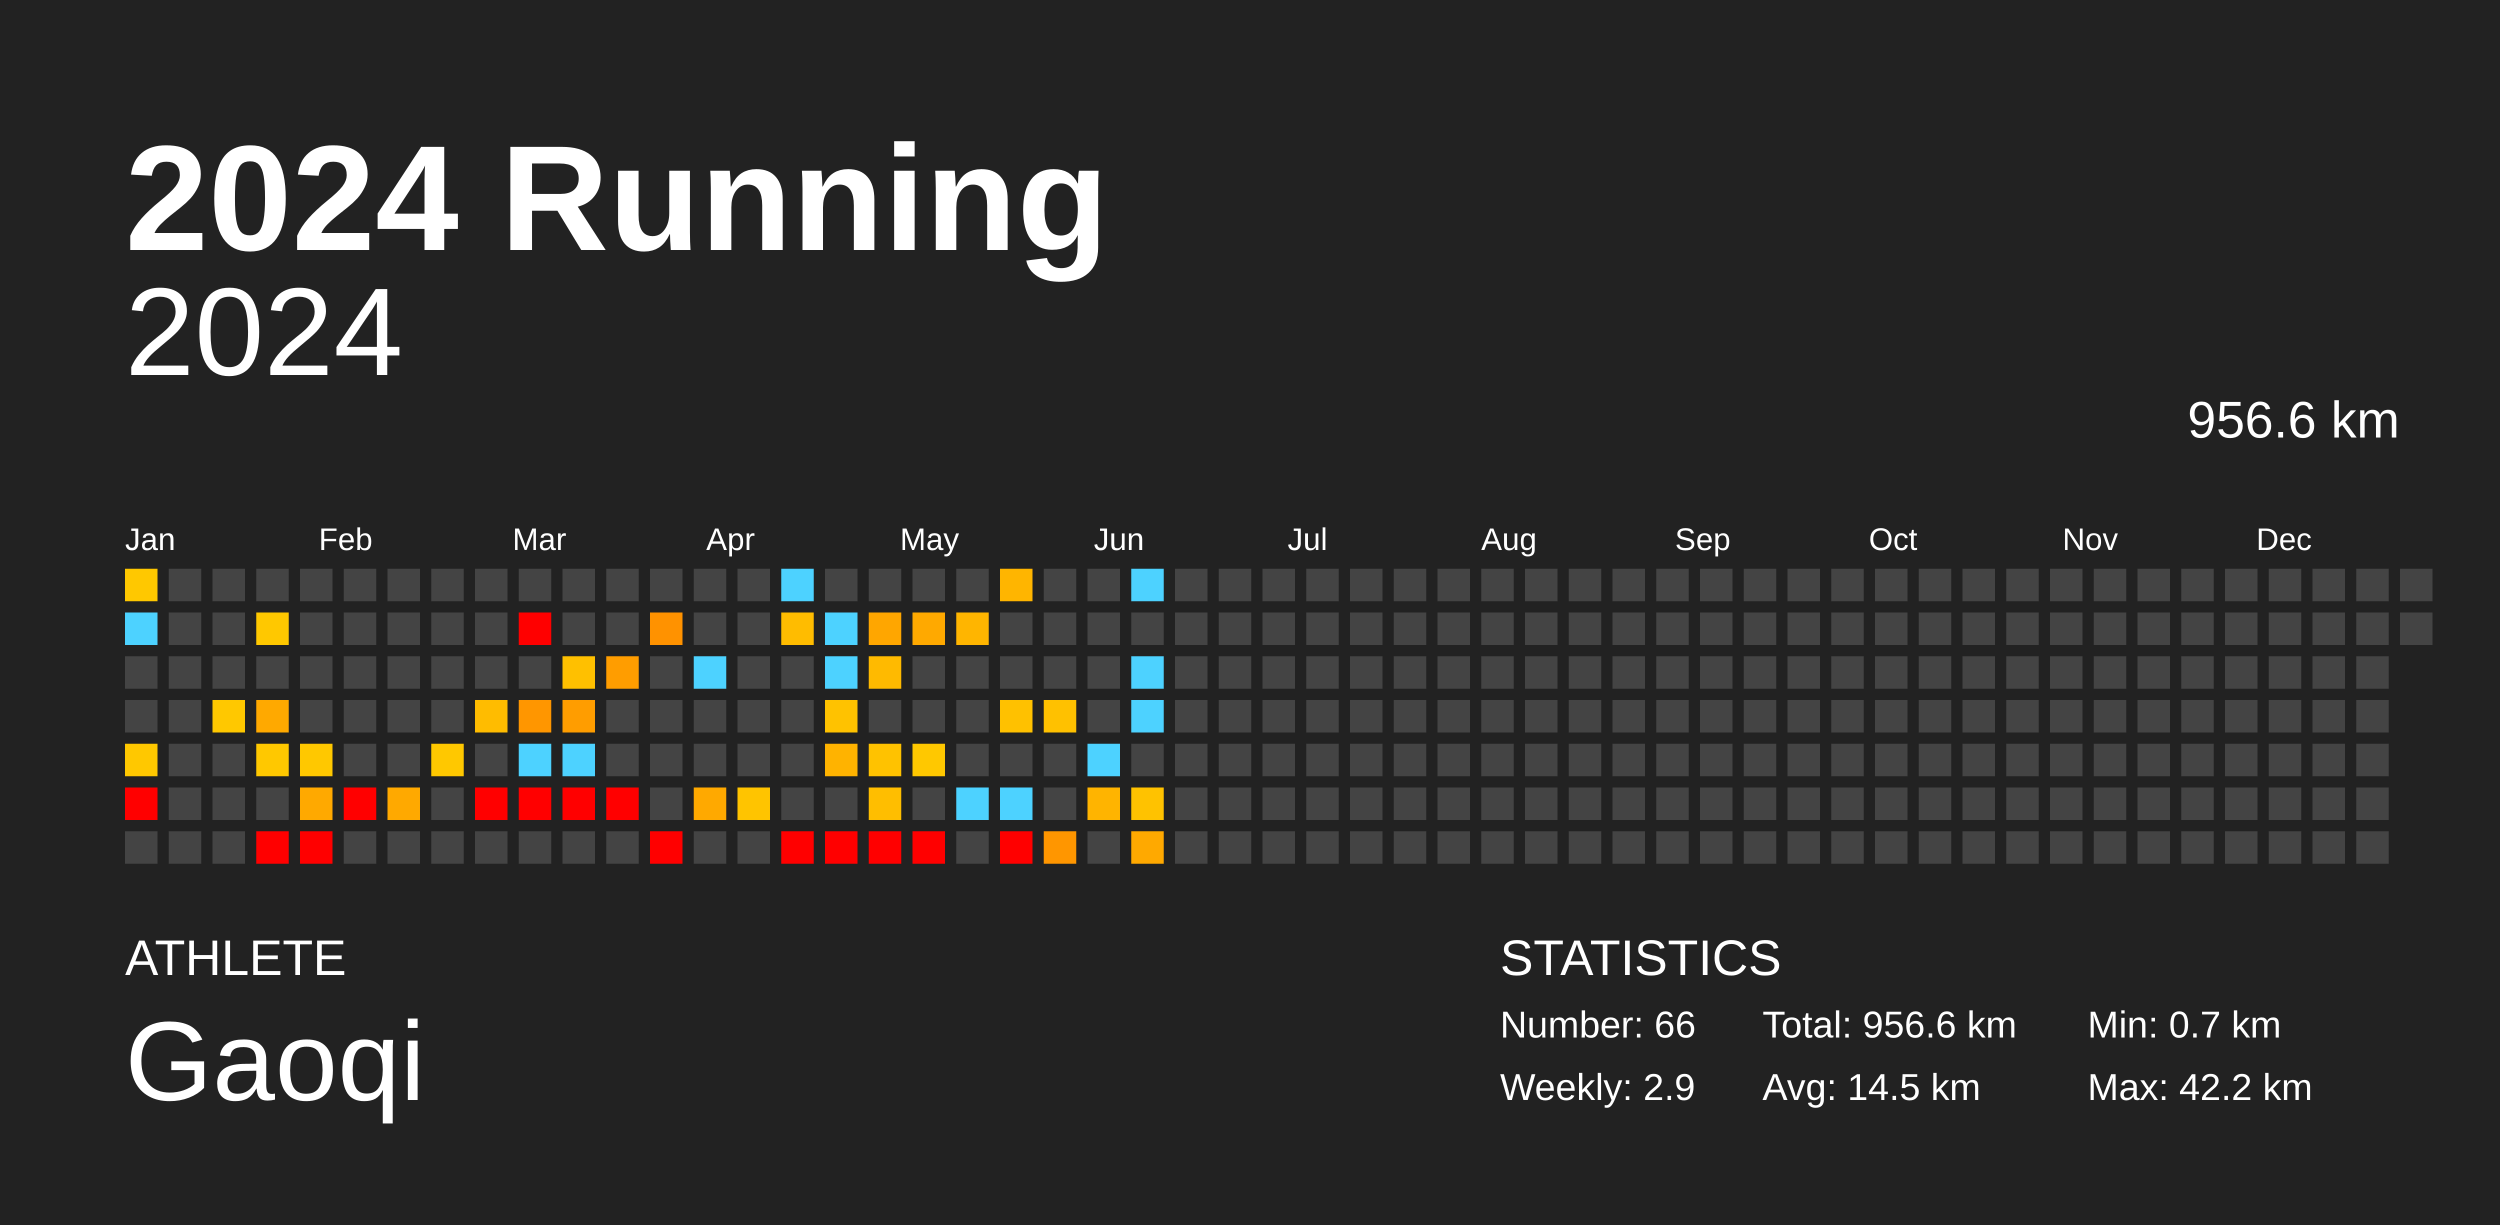
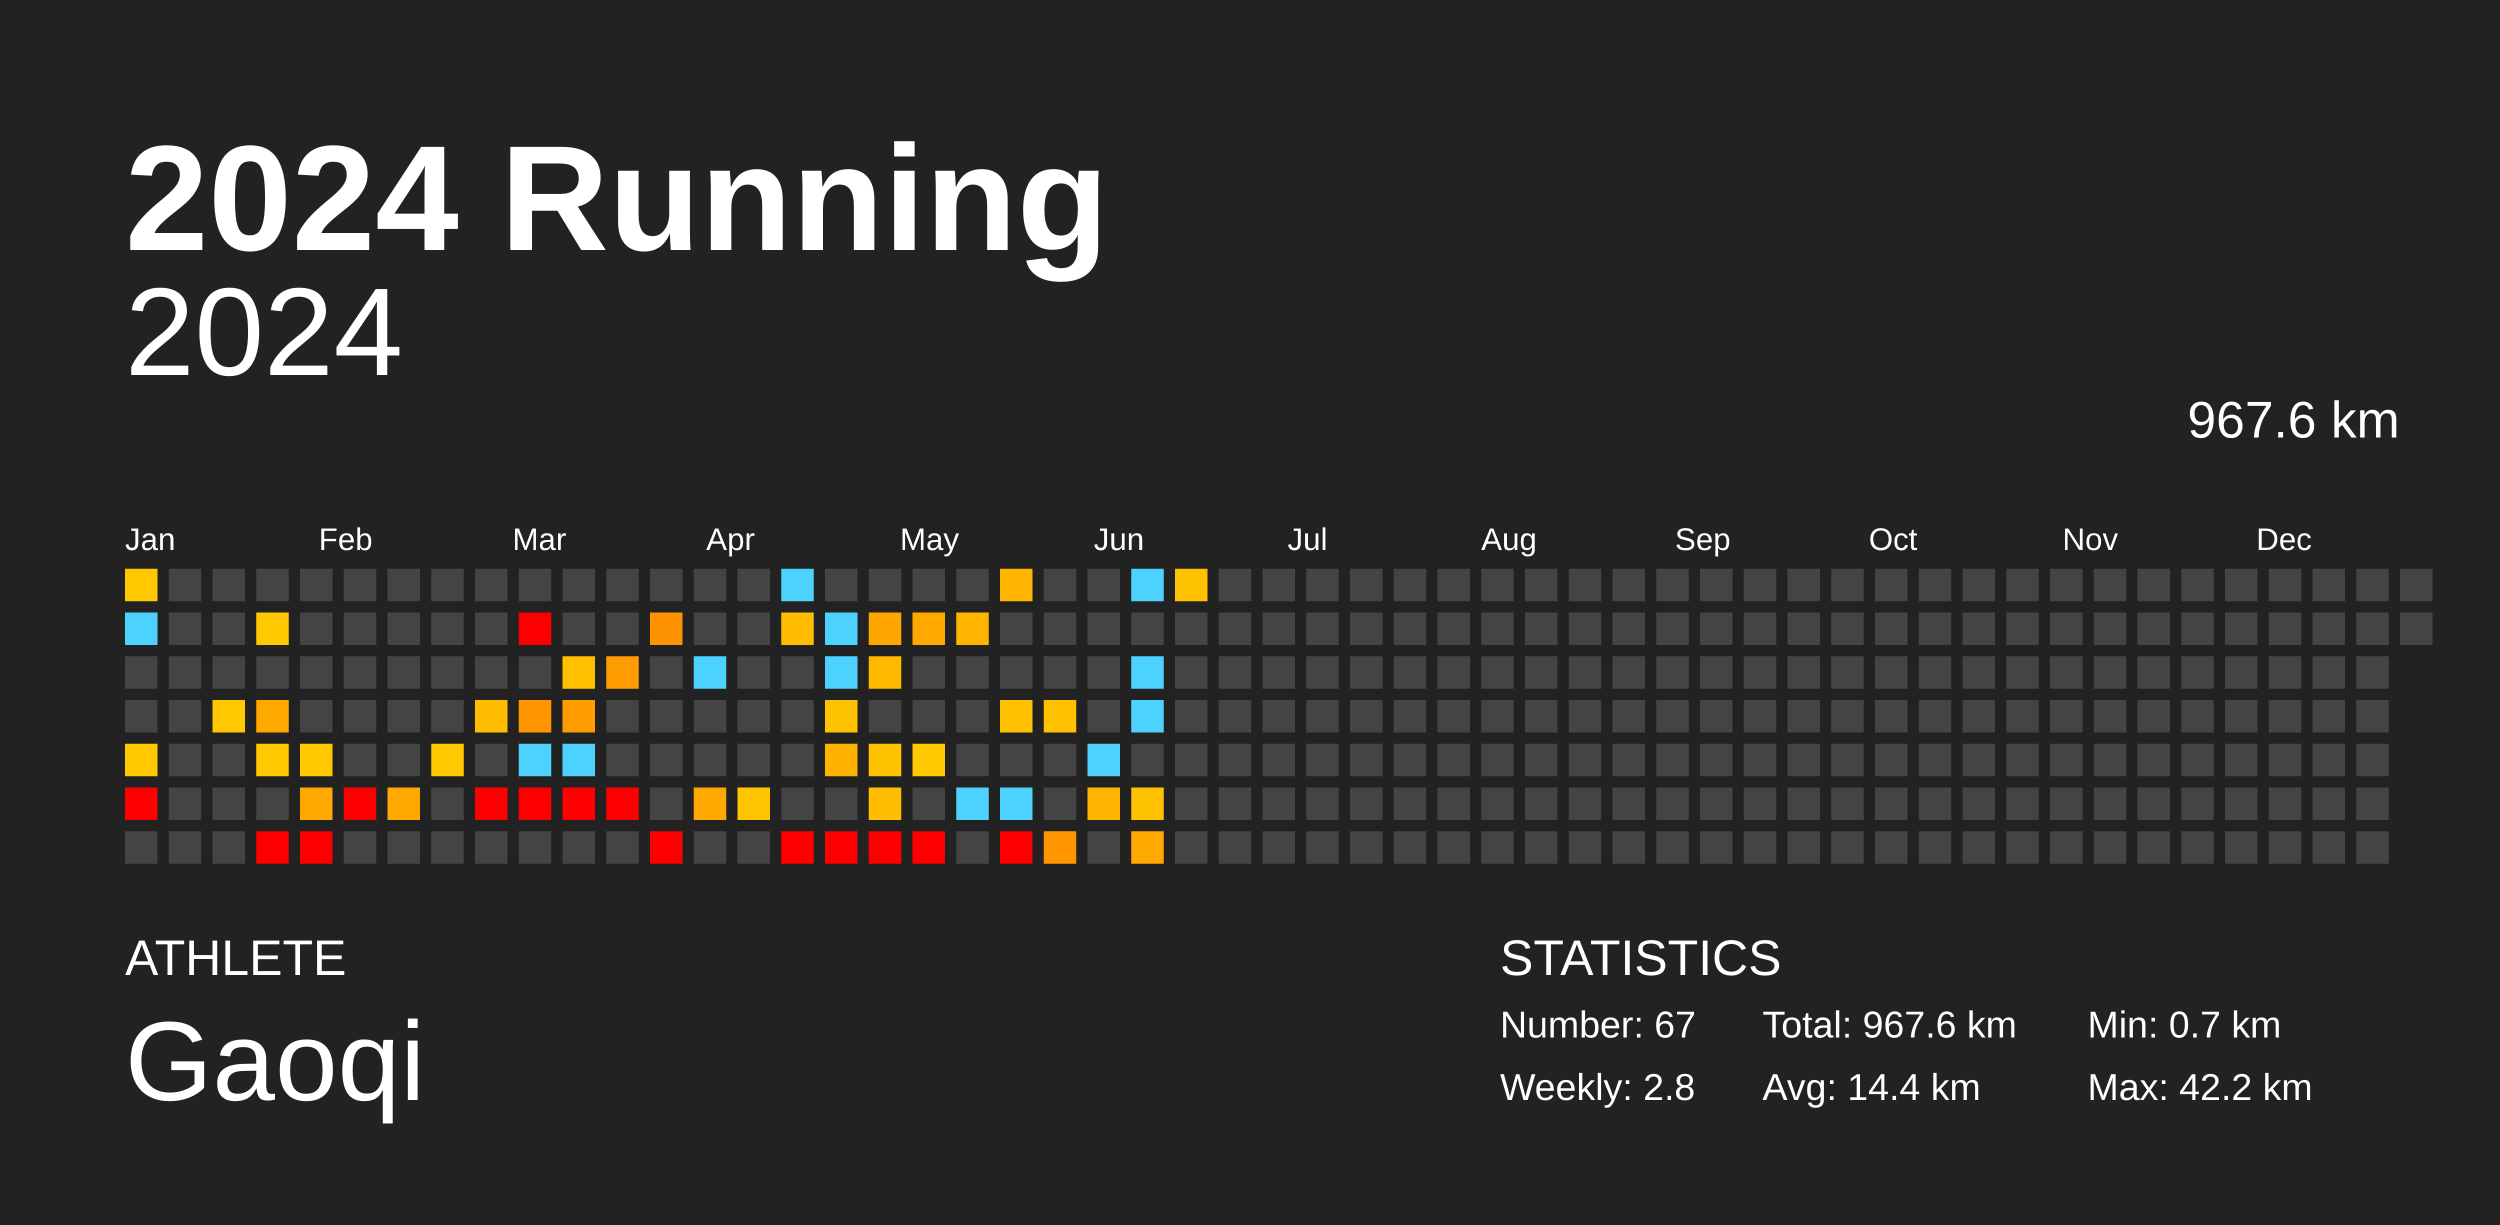
<svg xmlns="http://www.w3.org/2000/svg" baseProfile="full" height="98mm" version="1.1" viewBox="0,0,200,98" width="200mm">
  <defs />
  <rect fill="#222222" height="98" width="200" x="0" y="0" />
  <text fill="#FFFFFF" style="font-size:12px; font-family:Arial; font-weight:bold;" x="10" y="20">2024 Running</text>
  <text fill="#FFFFFF" style="font-size:4px; font-family:Arial" x="10" y="78">ATHLETE</text>
  <text fill="#FFFFFF" style="font-size:9px; font-family:Arial" x="10" y="88">Gaoqi</text>
  <text fill="#FFFFFF" style="font-size:4px; font-family:Arial" x="120" y="78">STATISTICS</text>
-   <text fill="#FFFFFF" style="font-size:3px; font-family:Arial" x="120" y="83">Number: 66</text>
-   <text fill="#FFFFFF" style="font-size:3px; font-family:Arial" x="120" y="88">Weekly: 2.9</text>
-   <text fill="#FFFFFF" style="font-size:3px; font-family:Arial" x="141" y="83">Total: 956.6 km</text>
-   <text fill="#FFFFFF" style="font-size:3px; font-family:Arial" x="141" y="88">Avg: 14.5 km</text>
+   <text fill="#FFFFFF" style="font-size:3px; font-family:Arial" x="120" y="83">Number: 67</text>
+   <text fill="#FFFFFF" style="font-size:3px; font-family:Arial" x="120" y="88">Weekly: 2.8</text>
+   <text fill="#FFFFFF" style="font-size:3px; font-family:Arial" x="141" y="83">Total: 967.6 km</text>
+   <text fill="#FFFFFF" style="font-size:3px; font-family:Arial" x="141" y="88">Avg: 14.4 km</text>
  <text fill="#FFFFFF" style="font-size:3px; font-family:Arial" x="167" y="83">Min: 0.7 km</text>
  <text fill="#FFFFFF" style="font-size:3px; font-family:Arial" x="167" y="88">Max: 42.2 km</text>
  <text alignment-baseline="hanging" fill="#FFFFFF" style="font-size:10.0px; font-family:Arial;" x="10" y="30">2024</text>
-   <text alignment-baseline="hanging" fill="#FFFFFF" style="font-size:4.125px; font-family:Arial;" x="175" y="35">956.6 km</text>
+   <text alignment-baseline="hanging" fill="#FFFFFF" style="font-size:4.125px; font-family:Arial;" x="175" y="35">967.6 km</text>
  <text fill="#FFFFFF" style="font-size:2.5px; font-family:Arial" x="10.0" y="44">Jan</text>
  <text fill="#FFFFFF" style="font-size:2.5px; font-family:Arial" x="25.5" y="44">Feb</text>
  <text fill="#FFFFFF" style="font-size:2.5px; font-family:Arial" x="41.0" y="44">Mar</text>
  <text fill="#FFFFFF" style="font-size:2.5px; font-family:Arial" x="56.5" y="44">Apr</text>
  <text fill="#FFFFFF" style="font-size:2.5px; font-family:Arial" x="72.0" y="44">May</text>
  <text fill="#FFFFFF" style="font-size:2.5px; font-family:Arial" x="87.5" y="44">Jun</text>
  <text fill="#FFFFFF" style="font-size:2.5px; font-family:Arial" x="103.0" y="44">Jul</text>
  <text fill="#FFFFFF" style="font-size:2.5px; font-family:Arial" x="118.5" y="44">Aug</text>
  <text fill="#FFFFFF" style="font-size:2.5px; font-family:Arial" x="134.0" y="44">Sep</text>
  <text fill="#FFFFFF" style="font-size:2.5px; font-family:Arial" x="149.5" y="44">Oct</text>
  <text fill="#FFFFFF" style="font-size:2.5px; font-family:Arial" x="165.0" y="44">Nov</text>
  <text fill="#FFFFFF" style="font-size:2.5px; font-family:Arial" x="180.5" y="44">Dec</text>
  <rect fill="#ffc800" height="2.6" width="2.6" x="10.0" y="45.5" />
  <rect fill="#4dd2ff" height="2.6" width="2.6" x="10.0" y="49.0" />
  <rect fill="#444444" height="2.6" width="2.6" x="10.0" y="52.5" />
  <rect fill="#444444" height="2.6" width="2.6" x="10.0" y="56.0" />
  <rect fill="#ffc800" height="2.6" width="2.6" x="10.0" y="59.5" />
  <rect fill="red" height="2.6" width="2.6" x="10.0" y="63.0" />
  <rect fill="#444444" height="2.6" width="2.6" x="10.0" y="66.5" />
  <rect fill="#444444" height="2.6" width="2.6" x="13.5" y="45.5" />
  <rect fill="#444444" height="2.6" width="2.6" x="13.5" y="49.0" />
  <rect fill="#444444" height="2.6" width="2.6" x="13.5" y="52.5" />
  <rect fill="#444444" height="2.6" width="2.6" x="13.5" y="56.0" />
  <rect fill="#444444" height="2.6" width="2.6" x="13.5" y="59.5" />
  <rect fill="#444444" height="2.6" width="2.6" x="13.5" y="63.0" />
  <rect fill="#444444" height="2.6" width="2.6" x="13.5" y="66.5" />
  <rect fill="#444444" height="2.6" width="2.6" x="17.0" y="45.5" />
  <rect fill="#444444" height="2.6" width="2.6" x="17.0" y="49.0" />
  <rect fill="#444444" height="2.6" width="2.6" x="17.0" y="52.5" />
  <rect fill="#ffc800" height="2.6" width="2.6" x="17.0" y="56.0" />
  <rect fill="#444444" height="2.6" width="2.6" x="17.0" y="59.5" />
  <rect fill="#444444" height="2.6" width="2.6" x="17.0" y="63.0" />
  <rect fill="#444444" height="2.6" width="2.6" x="17.0" y="66.5" />
  <rect fill="#444444" height="2.6" width="2.6" x="20.5" y="45.5" />
  <rect fill="#ffc800" height="2.6" width="2.6" x="20.5" y="49.0" />
  <rect fill="#444444" height="2.6" width="2.6" x="20.5" y="52.5" />
  <rect fill="#ffa900" height="2.6" width="2.6" x="20.5" y="56.0" />
  <rect fill="#ffc800" height="2.6" width="2.6" x="20.5" y="59.5" />
  <rect fill="#444444" height="2.6" width="2.6" x="20.5" y="63.0" />
  <rect fill="red" height="2.6" width="2.6" x="20.5" y="66.5" />
  <rect fill="#444444" height="2.6" width="2.6" x="24.0" y="45.5" />
  <rect fill="#444444" height="2.6" width="2.6" x="24.0" y="49.0" />
  <rect fill="#444444" height="2.6" width="2.6" x="24.0" y="52.5" />
  <rect fill="#444444" height="2.6" width="2.6" x="24.0" y="56.0" />
  <rect fill="#ffc800" height="2.6" width="2.6" x="24.0" y="59.5" />
  <rect fill="#ffa900" height="2.6" width="2.6" x="24.0" y="63.0" />
  <rect fill="red" height="2.6" width="2.6" x="24.0" y="66.5" />
  <rect fill="#444444" height="2.6" width="2.6" x="27.5" y="45.5" />
  <rect fill="#444444" height="2.6" width="2.6" x="27.5" y="49.0" />
  <rect fill="#444444" height="2.6" width="2.6" x="27.5" y="52.5" />
  <rect fill="#444444" height="2.6" width="2.6" x="27.5" y="56.0" />
  <rect fill="#444444" height="2.6" width="2.6" x="27.5" y="59.5" />
  <rect fill="red" height="2.6" width="2.6" x="27.5" y="63.0" />
  <rect fill="#444444" height="2.6" width="2.6" x="27.5" y="66.5" />
  <rect fill="#444444" height="2.6" width="2.6" x="31.0" y="45.5" />
  <rect fill="#444444" height="2.6" width="2.6" x="31.0" y="49.0" />
  <rect fill="#444444" height="2.6" width="2.6" x="31.0" y="52.5" />
  <rect fill="#444444" height="2.6" width="2.6" x="31.0" y="56.0" />
  <rect fill="#444444" height="2.6" width="2.6" x="31.0" y="59.5" />
  <rect fill="#ffa900" height="2.6" width="2.6" x="31.0" y="63.0" />
  <rect fill="#444444" height="2.6" width="2.6" x="31.0" y="66.5" />
  <rect fill="#444444" height="2.6" width="2.6" x="34.5" y="45.5" />
  <rect fill="#444444" height="2.6" width="2.6" x="34.5" y="49.0" />
  <rect fill="#444444" height="2.6" width="2.6" x="34.5" y="52.5" />
  <rect fill="#444444" height="2.6" width="2.6" x="34.5" y="56.0" />
  <rect fill="#ffc800" height="2.6" width="2.6" x="34.5" y="59.5" />
  <rect fill="#444444" height="2.6" width="2.6" x="34.5" y="63.0" />
  <rect fill="#444444" height="2.6" width="2.6" x="34.5" y="66.5" />
  <rect fill="#444444" height="2.6" width="2.6" x="38.0" y="45.5" />
  <rect fill="#444444" height="2.6" width="2.6" x="38.0" y="49.0" />
  <rect fill="#444444" height="2.6" width="2.6" x="38.0" y="52.5" />
  <rect fill="#ffbc00" height="2.6" width="2.6" x="38.0" y="56.0" />
  <rect fill="#444444" height="2.6" width="2.6" x="38.0" y="59.5" />
  <rect fill="red" height="2.6" width="2.6" x="38.0" y="63.0" />
  <rect fill="#444444" height="2.6" width="2.6" x="38.0" y="66.5" />
  <rect fill="#444444" height="2.6" width="2.6" x="41.5" y="45.5" />
  <rect fill="red" height="2.6" width="2.6" x="41.5" y="49.0" />
  <rect fill="#444444" height="2.6" width="2.6" x="41.5" y="52.5" />
  <rect fill="#ff9600" height="2.6" width="2.6" x="41.5" y="56.0" />
  <rect fill="#4dd2ff" height="2.6" width="2.6" x="41.5" y="59.5" />
  <rect fill="red" height="2.6" width="2.6" x="41.5" y="63.0" />
  <rect fill="#444444" height="2.6" width="2.6" x="41.5" y="66.5" />
  <rect fill="#444444" height="2.6" width="2.6" x="45.0" y="45.5" />
  <rect fill="#444444" height="2.6" width="2.6" x="45.0" y="49.0" />
  <rect fill="#ffc000" height="2.6" width="2.6" x="45.0" y="52.5" />
  <rect fill="#ff9d00" height="2.6" width="2.6" x="45.0" y="56.0" />
  <rect fill="#4dd2ff" height="2.6" width="2.6" x="45.0" y="59.5" />
  <rect fill="red" height="2.6" width="2.6" x="45.0" y="63.0" />
  <rect fill="#444444" height="2.6" width="2.6" x="45.0" y="66.5" />
  <rect fill="#444444" height="2.6" width="2.6" x="48.5" y="45.5" />
  <rect fill="#444444" height="2.6" width="2.6" x="48.5" y="49.0" />
  <rect fill="#ff9d00" height="2.6" width="2.6" x="48.5" y="52.5" />
  <rect fill="#444444" height="2.6" width="2.6" x="48.5" y="56.0" />
  <rect fill="#444444" height="2.6" width="2.6" x="48.5" y="59.5" />
  <rect fill="red" height="2.6" width="2.6" x="48.5" y="63.0" />
  <rect fill="#444444" height="2.6" width="2.6" x="48.5" y="66.5" />
  <rect fill="#444444" height="2.6" width="2.6" x="52.0" y="45.5" />
  <rect fill="#ff9200" height="2.6" width="2.6" x="52.0" y="49.0" />
  <rect fill="#444444" height="2.6" width="2.6" x="52.0" y="52.5" />
  <rect fill="#444444" height="2.6" width="2.6" x="52.0" y="56.0" />
  <rect fill="#444444" height="2.6" width="2.6" x="52.0" y="59.5" />
  <rect fill="#444444" height="2.6" width="2.6" x="52.0" y="63.0" />
  <rect fill="red" height="2.6" width="2.6" x="52.0" y="66.5" />
  <rect fill="#444444" height="2.6" width="2.6" x="55.5" y="45.5" />
  <rect fill="#444444" height="2.6" width="2.6" x="55.5" y="49.0" />
  <rect fill="#4dd2ff" height="2.6" width="2.6" x="55.5" y="52.5" />
  <rect fill="#444444" height="2.6" width="2.6" x="55.5" y="56.0" />
  <rect fill="#444444" height="2.6" width="2.6" x="55.5" y="59.5" />
  <rect fill="#ffa900" height="2.6" width="2.6" x="55.5" y="63.0" />
  <rect fill="#444444" height="2.6" width="2.6" x="55.5" y="66.5" />
  <rect fill="#444444" height="2.6" width="2.6" x="59.0" y="45.5" />
  <rect fill="#444444" height="2.6" width="2.6" x="59.0" y="49.0" />
  <rect fill="#444444" height="2.6" width="2.6" x="59.0" y="52.5" />
  <rect fill="#444444" height="2.6" width="2.6" x="59.0" y="56.0" />
  <rect fill="#444444" height="2.6" width="2.6" x="59.0" y="59.5" />
  <rect fill="#ffc400" height="2.6" width="2.6" x="59.0" y="63.0" />
  <rect fill="#444444" height="2.6" width="2.6" x="59.0" y="66.5" />
  <rect fill="#4dd2ff" height="2.6" width="2.6" x="62.5" y="45.5" />
  <rect fill="#ffbc00" height="2.6" width="2.6" x="62.5" y="49.0" />
  <rect fill="#444444" height="2.6" width="2.6" x="62.5" y="52.5" />
  <rect fill="#444444" height="2.6" width="2.6" x="62.5" y="56.0" />
  <rect fill="#444444" height="2.6" width="2.6" x="62.5" y="59.5" />
  <rect fill="#444444" height="2.6" width="2.6" x="62.5" y="63.0" />
  <rect fill="red" height="2.6" width="2.6" x="62.5" y="66.5" />
  <rect fill="#444444" height="2.6" width="2.6" x="66.0" y="45.5" />
  <rect fill="#4dd2ff" height="2.6" width="2.6" x="66.0" y="49.0" />
  <rect fill="#4dd2ff" height="2.6" width="2.6" x="66.0" y="52.5" />
  <rect fill="#ffc200" height="2.6" width="2.6" x="66.0" y="56.0" />
  <rect fill="#ffb300" height="2.6" width="2.6" x="66.0" y="59.5" />
  <rect fill="#444444" height="2.6" width="2.6" x="66.0" y="63.0" />
  <rect fill="red" height="2.6" width="2.6" x="66.0" y="66.5" />
  <rect fill="#444444" height="2.6" width="2.6" x="69.5" y="45.5" />
  <rect fill="#ffa600" height="2.6" width="2.6" x="69.5" y="49.0" />
  <rect fill="#ffba00" height="2.6" width="2.6" x="69.5" y="52.5" />
  <rect fill="#444444" height="2.6" width="2.6" x="69.5" y="56.0" />
  <rect fill="#ffc200" height="2.6" width="2.6" x="69.5" y="59.5" />
  <rect fill="#ffbe00" height="2.6" width="2.6" x="69.5" y="63.0" />
  <rect fill="red" height="2.6" width="2.6" x="69.5" y="66.5" />
  <rect fill="#444444" height="2.6" width="2.6" x="73.0" y="45.5" />
  <rect fill="#ffa900" height="2.6" width="2.6" x="73.0" y="49.0" />
  <rect fill="#444444" height="2.6" width="2.6" x="73.0" y="52.5" />
  <rect fill="#444444" height="2.6" width="2.6" x="73.0" y="56.0" />
  <rect fill="#ffc800" height="2.6" width="2.6" x="73.0" y="59.5" />
  <rect fill="#444444" height="2.6" width="2.6" x="73.0" y="63.0" />
  <rect fill="red" height="2.6" width="2.6" x="73.0" y="66.5" />
  <rect fill="#444444" height="2.6" width="2.6" x="76.5" y="45.5" />
  <rect fill="#ffb500" height="2.6" width="2.6" x="76.5" y="49.0" />
  <rect fill="#444444" height="2.6" width="2.6" x="76.5" y="52.5" />
  <rect fill="#444444" height="2.6" width="2.6" x="76.5" y="56.0" />
  <rect fill="#444444" height="2.6" width="2.6" x="76.5" y="59.5" />
  <rect fill="#4dd2ff" height="2.6" width="2.6" x="76.5" y="63.0" />
  <rect fill="#444444" height="2.6" width="2.6" x="76.5" y="66.5" />
  <rect fill="#ffb500" height="2.6" width="2.6" x="80.0" y="45.5" />
  <rect fill="#444444" height="2.6" width="2.6" x="80.0" y="49.0" />
  <rect fill="#444444" height="2.6" width="2.6" x="80.0" y="52.5" />
  <rect fill="#ffc100" height="2.6" width="2.6" x="80.0" y="56.0" />
  <rect fill="#444444" height="2.6" width="2.6" x="80.0" y="59.5" />
  <rect fill="#4dd2ff" height="2.6" width="2.6" x="80.0" y="63.0" />
  <rect fill="red" height="2.6" width="2.6" x="80.0" y="66.5" />
  <rect fill="#444444" height="2.6" width="2.6" x="83.5" y="45.5" />
  <rect fill="#444444" height="2.6" width="2.6" x="83.5" y="49.0" />
  <rect fill="#444444" height="2.6" width="2.6" x="83.5" y="52.5" />
  <rect fill="#ffc100" height="2.6" width="2.6" x="83.5" y="56.0" />
  <rect fill="#444444" height="2.6" width="2.6" x="83.5" y="59.5" />
  <rect fill="#444444" height="2.6" width="2.6" x="83.5" y="63.0" />
  <rect fill="#ff9600" height="2.6" width="2.6" x="83.5" y="66.5" />
  <rect fill="#444444" height="2.6" width="2.6" x="87.0" y="45.5" />
  <rect fill="#444444" height="2.6" width="2.6" x="87.0" y="49.0" />
  <rect fill="#444444" height="2.6" width="2.6" x="87.0" y="52.5" />
  <rect fill="#444444" height="2.6" width="2.6" x="87.0" y="56.0" />
  <rect fill="#4dd2ff" height="2.6" width="2.6" x="87.0" y="59.5" />
  <rect fill="#ffb400" height="2.6" width="2.6" x="87.0" y="63.0" />
  <rect fill="#444444" height="2.6" width="2.6" x="87.0" y="66.5" />
  <rect fill="#4dd2ff" height="2.6" width="2.6" x="90.5" y="45.5" />
  <rect fill="#444444" height="2.6" width="2.6" x="90.5" y="49.0" />
  <rect fill="#4dd2ff" height="2.6" width="2.6" x="90.5" y="52.5" />
  <rect fill="#4dd2ff" height="2.6" width="2.6" x="90.5" y="56.0" />
  <rect fill="#444444" height="2.6" width="2.6" x="90.5" y="59.5" />
  <rect fill="#ffc200" height="2.6" width="2.6" x="90.5" y="63.0" />
  <rect fill="#ffa900" height="2.6" width="2.6" x="90.5" y="66.5" />
-   <rect fill="#444444" height="2.6" width="2.6" x="94.0" y="45.5" />
+   <rect fill="#ffc200" height="2.6" width="2.6" x="94.0" y="45.5" />
  <rect fill="#444444" height="2.6" width="2.6" x="94.0" y="49.0" />
  <rect fill="#444444" height="2.6" width="2.6" x="94.0" y="52.5" />
  <rect fill="#444444" height="2.6" width="2.6" x="94.0" y="56.0" />
  <rect fill="#444444" height="2.6" width="2.6" x="94.0" y="59.5" />
  <rect fill="#444444" height="2.6" width="2.6" x="94.0" y="63.0" />
  <rect fill="#444444" height="2.6" width="2.6" x="94.0" y="66.5" />
  <rect fill="#444444" height="2.6" width="2.6" x="97.5" y="45.5" />
  <rect fill="#444444" height="2.6" width="2.6" x="97.5" y="49.0" />
  <rect fill="#444444" height="2.6" width="2.6" x="97.5" y="52.5" />
  <rect fill="#444444" height="2.6" width="2.6" x="97.5" y="56.0" />
  <rect fill="#444444" height="2.6" width="2.6" x="97.5" y="59.5" />
  <rect fill="#444444" height="2.6" width="2.6" x="97.5" y="63.0" />
  <rect fill="#444444" height="2.6" width="2.6" x="97.5" y="66.5" />
  <rect fill="#444444" height="2.6" width="2.6" x="101.0" y="45.5" />
  <rect fill="#444444" height="2.6" width="2.6" x="101.0" y="49.0" />
  <rect fill="#444444" height="2.6" width="2.6" x="101.0" y="52.5" />
  <rect fill="#444444" height="2.6" width="2.6" x="101.0" y="56.0" />
  <rect fill="#444444" height="2.6" width="2.6" x="101.0" y="59.5" />
  <rect fill="#444444" height="2.6" width="2.6" x="101.0" y="63.0" />
  <rect fill="#444444" height="2.6" width="2.6" x="101.0" y="66.5" />
  <rect fill="#444444" height="2.6" width="2.6" x="104.5" y="45.5" />
  <rect fill="#444444" height="2.6" width="2.6" x="104.5" y="49.0" />
  <rect fill="#444444" height="2.6" width="2.6" x="104.5" y="52.5" />
  <rect fill="#444444" height="2.6" width="2.6" x="104.5" y="56.0" />
  <rect fill="#444444" height="2.6" width="2.6" x="104.5" y="59.5" />
  <rect fill="#444444" height="2.6" width="2.6" x="104.5" y="63.0" />
  <rect fill="#444444" height="2.6" width="2.6" x="104.5" y="66.5" />
  <rect fill="#444444" height="2.6" width="2.6" x="108.0" y="45.5" />
  <rect fill="#444444" height="2.6" width="2.6" x="108.0" y="49.0" />
  <rect fill="#444444" height="2.6" width="2.6" x="108.0" y="52.5" />
  <rect fill="#444444" height="2.6" width="2.6" x="108.0" y="56.0" />
  <rect fill="#444444" height="2.6" width="2.6" x="108.0" y="59.5" />
  <rect fill="#444444" height="2.6" width="2.6" x="108.0" y="63.0" />
  <rect fill="#444444" height="2.6" width="2.6" x="108.0" y="66.5" />
  <rect fill="#444444" height="2.6" width="2.6" x="111.5" y="45.5" />
  <rect fill="#444444" height="2.6" width="2.6" x="111.5" y="49.0" />
  <rect fill="#444444" height="2.6" width="2.6" x="111.5" y="52.5" />
  <rect fill="#444444" height="2.6" width="2.6" x="111.5" y="56.0" />
  <rect fill="#444444" height="2.6" width="2.6" x="111.5" y="59.5" />
  <rect fill="#444444" height="2.6" width="2.6" x="111.5" y="63.0" />
  <rect fill="#444444" height="2.6" width="2.6" x="111.5" y="66.5" />
  <rect fill="#444444" height="2.6" width="2.6" x="115.0" y="45.5" />
  <rect fill="#444444" height="2.6" width="2.6" x="115.0" y="49.0" />
  <rect fill="#444444" height="2.6" width="2.6" x="115.0" y="52.5" />
  <rect fill="#444444" height="2.6" width="2.6" x="115.0" y="56.0" />
  <rect fill="#444444" height="2.6" width="2.6" x="115.0" y="59.5" />
  <rect fill="#444444" height="2.6" width="2.6" x="115.0" y="63.0" />
  <rect fill="#444444" height="2.6" width="2.6" x="115.0" y="66.5" />
  <rect fill="#444444" height="2.6" width="2.6" x="118.5" y="45.5" />
  <rect fill="#444444" height="2.6" width="2.6" x="118.5" y="49.0" />
  <rect fill="#444444" height="2.6" width="2.6" x="118.5" y="52.5" />
  <rect fill="#444444" height="2.6" width="2.6" x="118.5" y="56.0" />
  <rect fill="#444444" height="2.6" width="2.6" x="118.5" y="59.5" />
  <rect fill="#444444" height="2.6" width="2.6" x="118.5" y="63.0" />
  <rect fill="#444444" height="2.6" width="2.6" x="118.5" y="66.5" />
  <rect fill="#444444" height="2.6" width="2.6" x="122.0" y="45.5" />
  <rect fill="#444444" height="2.6" width="2.6" x="122.0" y="49.0" />
  <rect fill="#444444" height="2.6" width="2.6" x="122.0" y="52.5" />
  <rect fill="#444444" height="2.6" width="2.6" x="122.0" y="56.0" />
  <rect fill="#444444" height="2.6" width="2.6" x="122.0" y="59.5" />
  <rect fill="#444444" height="2.6" width="2.6" x="122.0" y="63.0" />
  <rect fill="#444444" height="2.6" width="2.6" x="122.0" y="66.5" />
  <rect fill="#444444" height="2.6" width="2.6" x="125.5" y="45.5" />
  <rect fill="#444444" height="2.6" width="2.6" x="125.5" y="49.0" />
  <rect fill="#444444" height="2.6" width="2.6" x="125.5" y="52.5" />
  <rect fill="#444444" height="2.6" width="2.6" x="125.5" y="56.0" />
  <rect fill="#444444" height="2.6" width="2.6" x="125.5" y="59.5" />
  <rect fill="#444444" height="2.6" width="2.6" x="125.5" y="63.0" />
  <rect fill="#444444" height="2.6" width="2.6" x="125.5" y="66.5" />
  <rect fill="#444444" height="2.6" width="2.6" x="129.0" y="45.5" />
  <rect fill="#444444" height="2.6" width="2.6" x="129.0" y="49.0" />
  <rect fill="#444444" height="2.6" width="2.6" x="129.0" y="52.5" />
  <rect fill="#444444" height="2.6" width="2.6" x="129.0" y="56.0" />
  <rect fill="#444444" height="2.6" width="2.6" x="129.0" y="59.5" />
  <rect fill="#444444" height="2.6" width="2.6" x="129.0" y="63.0" />
  <rect fill="#444444" height="2.6" width="2.6" x="129.0" y="66.5" />
  <rect fill="#444444" height="2.6" width="2.6" x="132.5" y="45.5" />
  <rect fill="#444444" height="2.6" width="2.6" x="132.5" y="49.0" />
  <rect fill="#444444" height="2.6" width="2.6" x="132.5" y="52.5" />
  <rect fill="#444444" height="2.6" width="2.6" x="132.5" y="56.0" />
  <rect fill="#444444" height="2.6" width="2.6" x="132.5" y="59.5" />
  <rect fill="#444444" height="2.6" width="2.6" x="132.5" y="63.0" />
  <rect fill="#444444" height="2.6" width="2.6" x="132.5" y="66.5" />
  <rect fill="#444444" height="2.6" width="2.6" x="136.0" y="45.5" />
  <rect fill="#444444" height="2.6" width="2.6" x="136.0" y="49.0" />
  <rect fill="#444444" height="2.6" width="2.6" x="136.0" y="52.5" />
  <rect fill="#444444" height="2.6" width="2.6" x="136.0" y="56.0" />
  <rect fill="#444444" height="2.6" width="2.6" x="136.0" y="59.5" />
  <rect fill="#444444" height="2.6" width="2.6" x="136.0" y="63.0" />
  <rect fill="#444444" height="2.6" width="2.6" x="136.0" y="66.5" />
  <rect fill="#444444" height="2.6" width="2.6" x="139.5" y="45.5" />
  <rect fill="#444444" height="2.6" width="2.6" x="139.5" y="49.0" />
  <rect fill="#444444" height="2.6" width="2.6" x="139.5" y="52.5" />
  <rect fill="#444444" height="2.6" width="2.6" x="139.5" y="56.0" />
  <rect fill="#444444" height="2.6" width="2.6" x="139.5" y="59.5" />
  <rect fill="#444444" height="2.6" width="2.6" x="139.5" y="63.0" />
  <rect fill="#444444" height="2.6" width="2.6" x="139.5" y="66.5" />
  <rect fill="#444444" height="2.6" width="2.6" x="143.0" y="45.5" />
  <rect fill="#444444" height="2.6" width="2.6" x="143.0" y="49.0" />
  <rect fill="#444444" height="2.6" width="2.6" x="143.0" y="52.5" />
  <rect fill="#444444" height="2.6" width="2.6" x="143.0" y="56.0" />
  <rect fill="#444444" height="2.6" width="2.6" x="143.0" y="59.5" />
  <rect fill="#444444" height="2.6" width="2.6" x="143.0" y="63.0" />
  <rect fill="#444444" height="2.6" width="2.6" x="143.0" y="66.5" />
  <rect fill="#444444" height="2.6" width="2.6" x="146.5" y="45.5" />
  <rect fill="#444444" height="2.6" width="2.6" x="146.5" y="49.0" />
  <rect fill="#444444" height="2.6" width="2.6" x="146.5" y="52.5" />
  <rect fill="#444444" height="2.6" width="2.6" x="146.5" y="56.0" />
  <rect fill="#444444" height="2.6" width="2.6" x="146.5" y="59.5" />
  <rect fill="#444444" height="2.6" width="2.6" x="146.5" y="63.0" />
  <rect fill="#444444" height="2.6" width="2.6" x="146.5" y="66.5" />
  <rect fill="#444444" height="2.6" width="2.6" x="150.0" y="45.5" />
  <rect fill="#444444" height="2.6" width="2.6" x="150.0" y="49.0" />
  <rect fill="#444444" height="2.6" width="2.6" x="150.0" y="52.5" />
  <rect fill="#444444" height="2.6" width="2.6" x="150.0" y="56.0" />
  <rect fill="#444444" height="2.6" width="2.6" x="150.0" y="59.5" />
  <rect fill="#444444" height="2.6" width="2.6" x="150.0" y="63.0" />
  <rect fill="#444444" height="2.6" width="2.6" x="150.0" y="66.5" />
  <rect fill="#444444" height="2.6" width="2.6" x="153.5" y="45.5" />
  <rect fill="#444444" height="2.6" width="2.6" x="153.5" y="49.0" />
  <rect fill="#444444" height="2.6" width="2.6" x="153.5" y="52.5" />
  <rect fill="#444444" height="2.6" width="2.6" x="153.5" y="56.0" />
  <rect fill="#444444" height="2.6" width="2.6" x="153.5" y="59.5" />
  <rect fill="#444444" height="2.6" width="2.6" x="153.5" y="63.0" />
  <rect fill="#444444" height="2.6" width="2.6" x="153.5" y="66.5" />
  <rect fill="#444444" height="2.6" width="2.6" x="157.0" y="45.5" />
  <rect fill="#444444" height="2.6" width="2.6" x="157.0" y="49.0" />
  <rect fill="#444444" height="2.6" width="2.6" x="157.0" y="52.5" />
  <rect fill="#444444" height="2.6" width="2.6" x="157.0" y="56.0" />
  <rect fill="#444444" height="2.6" width="2.6" x="157.0" y="59.5" />
  <rect fill="#444444" height="2.6" width="2.6" x="157.0" y="63.0" />
  <rect fill="#444444" height="2.6" width="2.6" x="157.0" y="66.5" />
  <rect fill="#444444" height="2.6" width="2.6" x="160.5" y="45.5" />
  <rect fill="#444444" height="2.6" width="2.6" x="160.5" y="49.0" />
  <rect fill="#444444" height="2.6" width="2.6" x="160.5" y="52.5" />
  <rect fill="#444444" height="2.6" width="2.6" x="160.5" y="56.0" />
  <rect fill="#444444" height="2.6" width="2.6" x="160.5" y="59.5" />
  <rect fill="#444444" height="2.6" width="2.6" x="160.5" y="63.0" />
  <rect fill="#444444" height="2.6" width="2.6" x="160.5" y="66.5" />
  <rect fill="#444444" height="2.6" width="2.6" x="164.0" y="45.5" />
  <rect fill="#444444" height="2.6" width="2.6" x="164.0" y="49.0" />
  <rect fill="#444444" height="2.6" width="2.6" x="164.0" y="52.5" />
  <rect fill="#444444" height="2.6" width="2.6" x="164.0" y="56.0" />
  <rect fill="#444444" height="2.6" width="2.6" x="164.0" y="59.5" />
  <rect fill="#444444" height="2.6" width="2.6" x="164.0" y="63.0" />
  <rect fill="#444444" height="2.6" width="2.6" x="164.0" y="66.5" />
  <rect fill="#444444" height="2.6" width="2.6" x="167.5" y="45.5" />
  <rect fill="#444444" height="2.6" width="2.6" x="167.5" y="49.0" />
  <rect fill="#444444" height="2.6" width="2.6" x="167.5" y="52.5" />
  <rect fill="#444444" height="2.6" width="2.6" x="167.5" y="56.0" />
  <rect fill="#444444" height="2.6" width="2.6" x="167.5" y="59.5" />
  <rect fill="#444444" height="2.6" width="2.6" x="167.5" y="63.0" />
  <rect fill="#444444" height="2.6" width="2.6" x="167.5" y="66.5" />
  <rect fill="#444444" height="2.6" width="2.6" x="171.0" y="45.5" />
  <rect fill="#444444" height="2.6" width="2.6" x="171.0" y="49.0" />
  <rect fill="#444444" height="2.6" width="2.6" x="171.0" y="52.5" />
  <rect fill="#444444" height="2.6" width="2.6" x="171.0" y="56.0" />
  <rect fill="#444444" height="2.6" width="2.6" x="171.0" y="59.5" />
  <rect fill="#444444" height="2.6" width="2.6" x="171.0" y="63.0" />
  <rect fill="#444444" height="2.6" width="2.6" x="171.0" y="66.5" />
  <rect fill="#444444" height="2.6" width="2.6" x="174.5" y="45.5" />
  <rect fill="#444444" height="2.6" width="2.6" x="174.5" y="49.0" />
  <rect fill="#444444" height="2.6" width="2.6" x="174.5" y="52.5" />
  <rect fill="#444444" height="2.6" width="2.6" x="174.5" y="56.0" />
  <rect fill="#444444" height="2.6" width="2.6" x="174.5" y="59.5" />
  <rect fill="#444444" height="2.6" width="2.6" x="174.5" y="63.0" />
  <rect fill="#444444" height="2.6" width="2.6" x="174.5" y="66.5" />
  <rect fill="#444444" height="2.6" width="2.6" x="178.0" y="45.5" />
  <rect fill="#444444" height="2.6" width="2.6" x="178.0" y="49.0" />
  <rect fill="#444444" height="2.6" width="2.6" x="178.0" y="52.5" />
  <rect fill="#444444" height="2.6" width="2.6" x="178.0" y="56.0" />
  <rect fill="#444444" height="2.6" width="2.6" x="178.0" y="59.5" />
  <rect fill="#444444" height="2.6" width="2.6" x="178.0" y="63.0" />
  <rect fill="#444444" height="2.6" width="2.6" x="178.0" y="66.5" />
  <rect fill="#444444" height="2.6" width="2.6" x="181.5" y="45.5" />
  <rect fill="#444444" height="2.6" width="2.6" x="181.5" y="49.0" />
  <rect fill="#444444" height="2.6" width="2.6" x="181.5" y="52.5" />
  <rect fill="#444444" height="2.6" width="2.6" x="181.5" y="56.0" />
  <rect fill="#444444" height="2.6" width="2.6" x="181.5" y="59.5" />
  <rect fill="#444444" height="2.6" width="2.6" x="181.5" y="63.0" />
  <rect fill="#444444" height="2.6" width="2.6" x="181.5" y="66.5" />
  <rect fill="#444444" height="2.6" width="2.6" x="185.0" y="45.5" />
  <rect fill="#444444" height="2.6" width="2.6" x="185.0" y="49.0" />
  <rect fill="#444444" height="2.6" width="2.6" x="185.0" y="52.5" />
  <rect fill="#444444" height="2.6" width="2.6" x="185.0" y="56.0" />
  <rect fill="#444444" height="2.6" width="2.6" x="185.0" y="59.5" />
  <rect fill="#444444" height="2.6" width="2.6" x="185.0" y="63.0" />
  <rect fill="#444444" height="2.6" width="2.6" x="185.0" y="66.5" />
  <rect fill="#444444" height="2.6" width="2.6" x="188.5" y="45.5" />
  <rect fill="#444444" height="2.6" width="2.6" x="188.5" y="49.0" />
  <rect fill="#444444" height="2.6" width="2.6" x="188.5" y="52.5" />
  <rect fill="#444444" height="2.6" width="2.6" x="188.5" y="56.0" />
  <rect fill="#444444" height="2.6" width="2.6" x="188.5" y="59.5" />
  <rect fill="#444444" height="2.6" width="2.6" x="188.5" y="63.0" />
  <rect fill="#444444" height="2.6" width="2.6" x="188.5" y="66.5" />
  <rect fill="#444444" height="2.6" width="2.6" x="192.0" y="45.5" />
  <rect fill="#444444" height="2.6" width="2.6" x="192.0" y="49.0" />
</svg>
